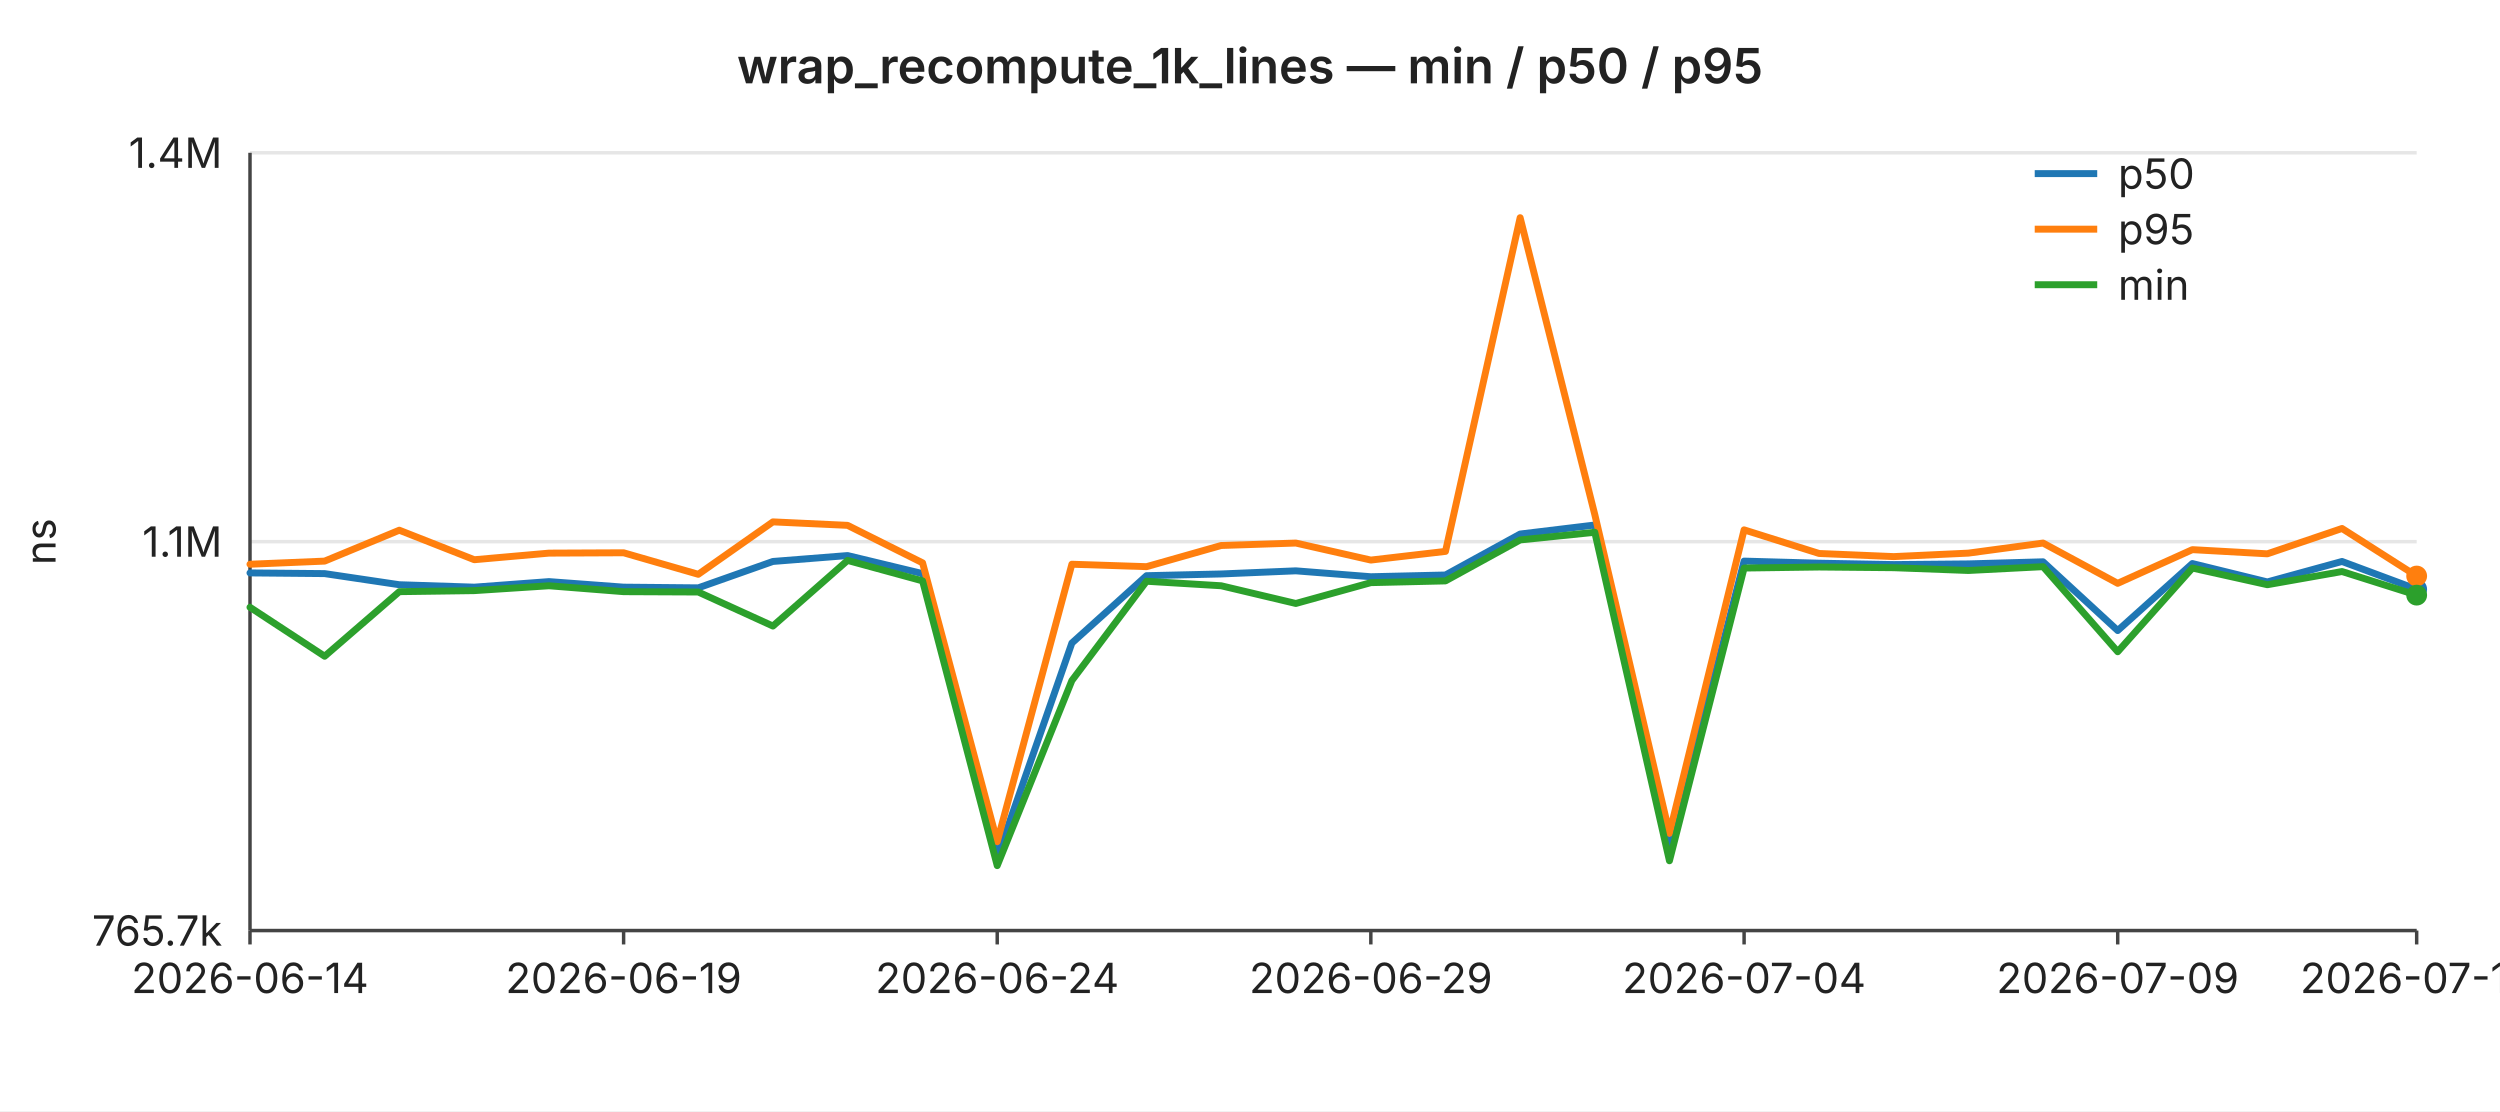
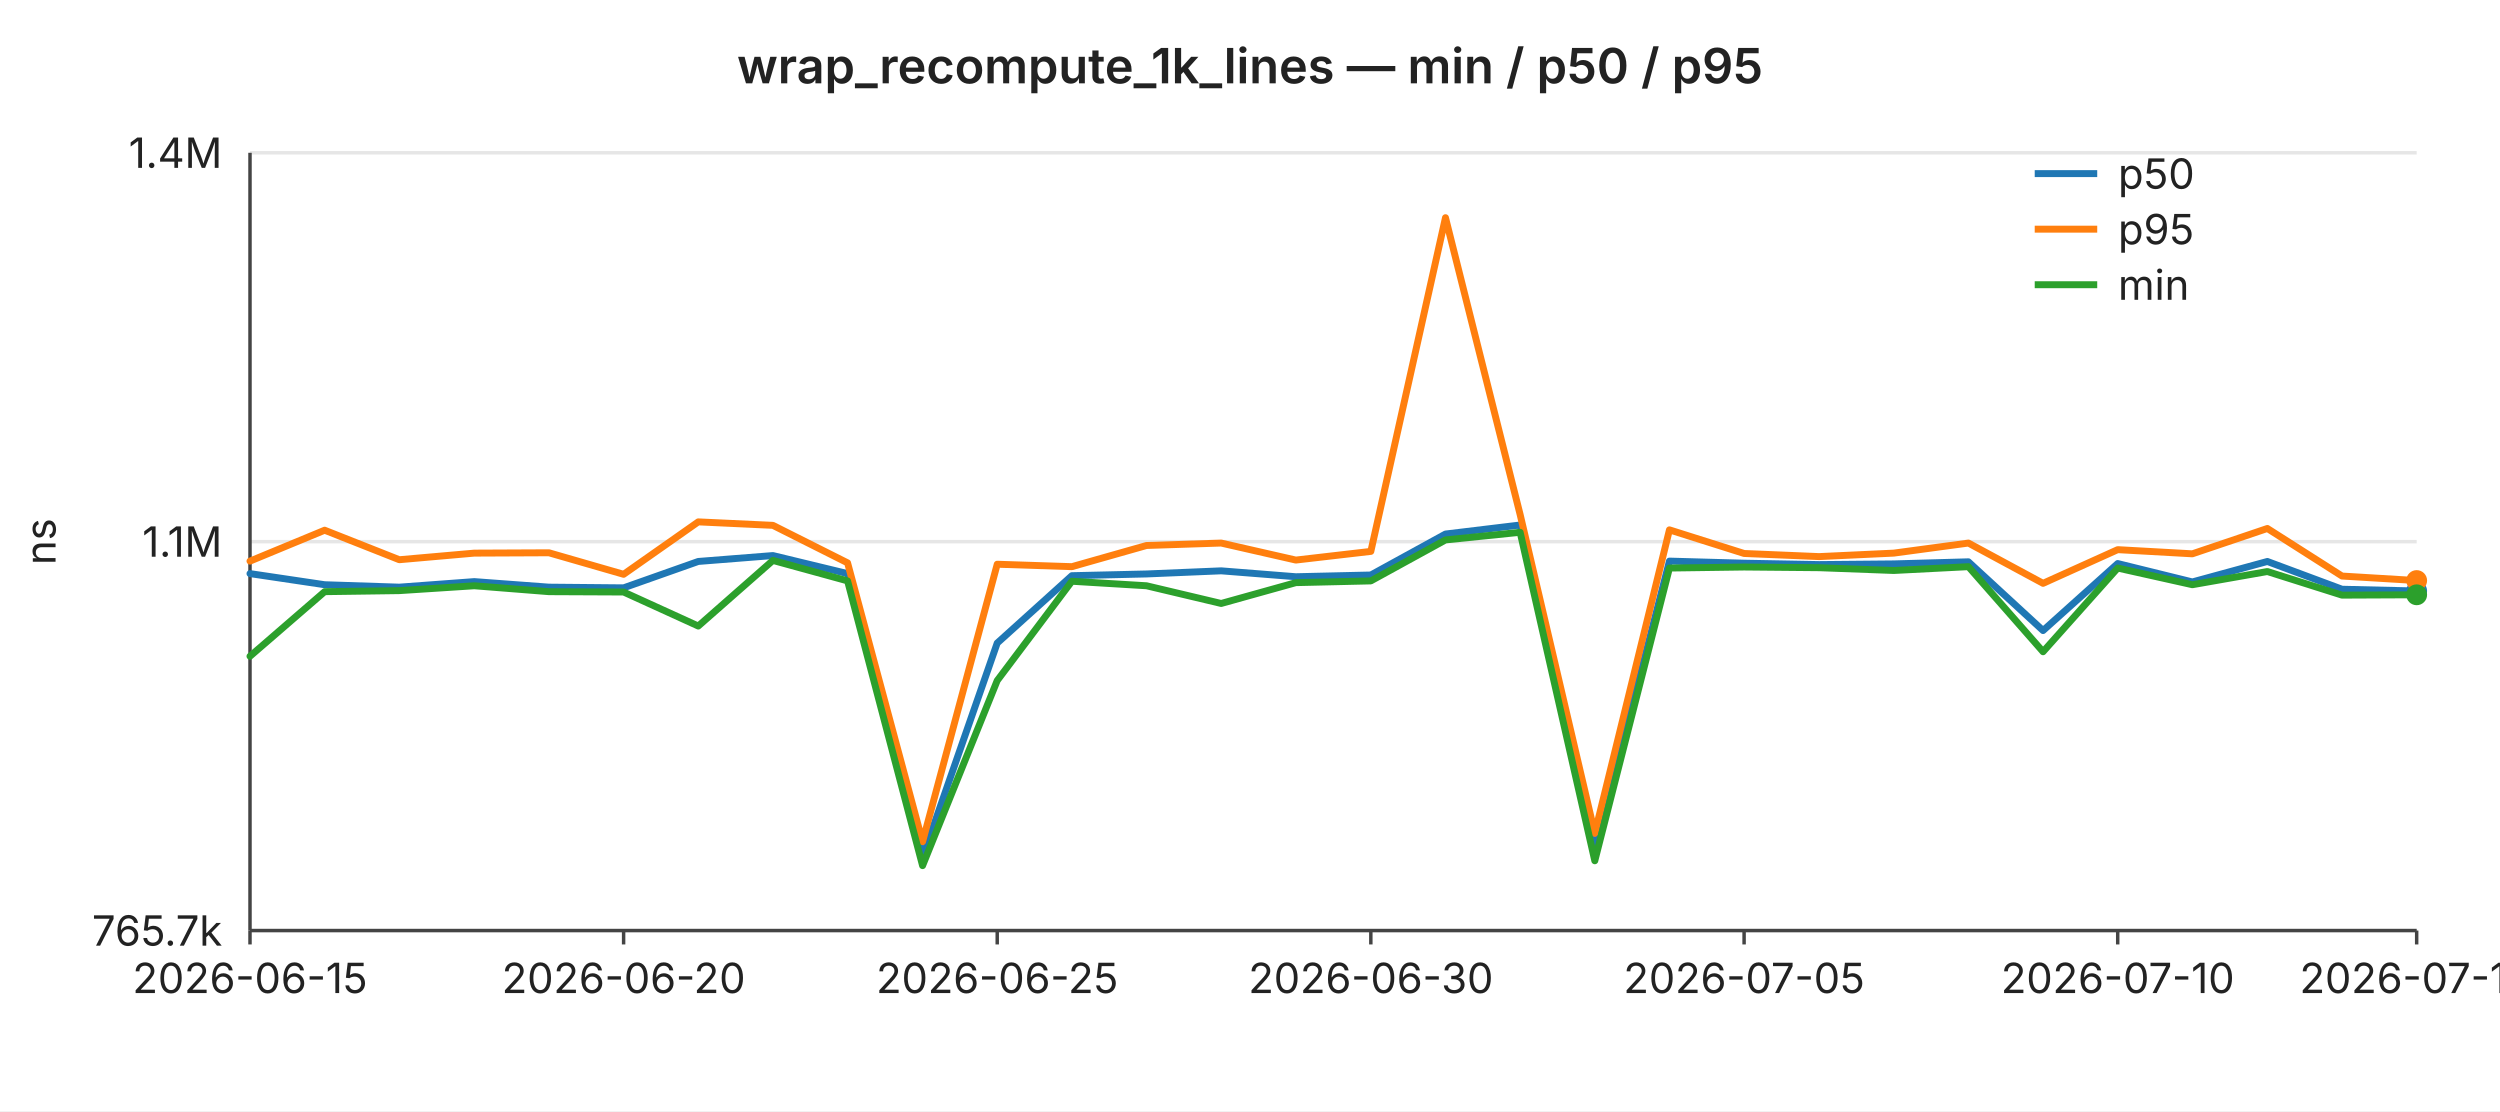
<svg xmlns="http://www.w3.org/2000/svg" width="720" height="320" viewBox="0 0 720 320" font-family="-apple-system,BlinkMacSystemFont,Segoe UI,sans-serif" font-size="12">
  <rect width="720" height="320" fill="#ffffff" />
  <text x="360" y="24" text-anchor="middle" font-size="14" font-weight="600" fill="#222">wrap_recompute_1k_lines — min / p50 / p95</text>
  <line x1="72" y1="44.0" x2="696" y2="44.0" stroke="#e6e6e6" stroke-width="1" />
  <text x="64" y="44.0" text-anchor="end" dominant-baseline="middle" fill="#222">1.4M</text>
  <line x1="72" y1="156.0" x2="696" y2="156.0" stroke="#e6e6e6" stroke-width="1" />
  <text x="64" y="156.0" text-anchor="end" dominant-baseline="middle" fill="#222">1.1M</text>
  <line x1="72" y1="268.0" x2="696" y2="268.0" stroke="#e6e6e6" stroke-width="1" />
  <text x="64" y="268.0" text-anchor="end" dominant-baseline="middle" fill="#222">765.7k</text>
  <text x="16" y="156" text-anchor="middle" fill="#222" transform="rotate(-90 16 156)">ns</text>
  <line x1="72" y1="44" x2="72" y2="268" stroke="#444" stroke-width="1" />
  <line x1="72" y1="268" x2="696" y2="268" stroke="#444" stroke-width="1" />
  <line x1="72.0" y1="268" x2="72.0" y2="272" stroke="#444" stroke-width="1" />
-   <text x="72.0" y="286" text-anchor="middle" fill="#222">2026-06-14</text>
+   <text x="72.0" y="286" text-anchor="middle" fill="#222">2026-06-15</text>
  <line x1="179.6" y1="268" x2="179.6" y2="272" stroke="#444" stroke-width="1" />
-   <text x="179.6" y="286" text-anchor="middle" fill="#222">2026-06-19</text>
+   <text x="179.6" y="286" text-anchor="middle" fill="#222">2026-06-20</text>
  <line x1="287.2" y1="268" x2="287.2" y2="272" stroke="#444" stroke-width="1" />
-   <text x="287.2" y="286" text-anchor="middle" fill="#222">2026-06-24</text>
+   <text x="287.2" y="286" text-anchor="middle" fill="#222">2026-06-25</text>
  <line x1="394.8" y1="268" x2="394.8" y2="272" stroke="#444" stroke-width="1" />
-   <text x="394.8" y="286" text-anchor="middle" fill="#222">2026-06-29</text>
+   <text x="394.8" y="286" text-anchor="middle" fill="#222">2026-06-30</text>
  <line x1="502.3" y1="268" x2="502.3" y2="272" stroke="#444" stroke-width="1" />
-   <text x="502.3" y="286" text-anchor="middle" fill="#222">2026-07-04</text>
+   <text x="502.3" y="286" text-anchor="middle" fill="#222">2026-07-05</text>
  <line x1="609.9" y1="268" x2="609.9" y2="272" stroke="#444" stroke-width="1" />
-   <text x="609.9" y="286" text-anchor="middle" fill="#222">2026-07-09</text>
+   <text x="609.9" y="286" text-anchor="middle" fill="#222">2026-07-10</text>
  <line x1="696.0" y1="268" x2="696.0" y2="272" stroke="#444" stroke-width="1" />
-   <text x="696.0" y="286" text-anchor="middle" fill="#222">2026-07-13</text>
-   <polyline fill="none" stroke="#1f77b4" stroke-width="2" stroke-linejoin="round" stroke-linecap="round" points="72.0,165.0 93.5,165.2 115.0,168.4 136.6,169.1 158.1,167.5 179.6,169.1 201.1,169.3 222.6,161.7 244.1,160.0 265.7,165.2 287.2,246.9 308.7,185.2 330.2,165.8 351.7,165.3 373.2,164.4 394.8,166.1 416.3,165.6 437.8,153.8 459.3,151.2 480.8,245.3 502.3,161.6 523.9,162.2 545.4,162.6 566.9,162.4 588.4,161.8 609.9,181.6 631.4,162.3 653.0,167.6 674.5,161.7 696.0,169.7" />
-   <circle cx="696.0" cy="169.7" r="3" fill="#1f77b4" />
-   <polyline fill="none" stroke="#ff7f0e" stroke-width="2" stroke-linejoin="round" stroke-linecap="round" points="72.0,162.5 93.5,161.6 115.0,152.7 136.6,161.2 158.1,159.3 179.6,159.2 201.1,165.4 222.6,150.3 244.1,151.3 265.7,162.1 287.2,242.4 308.7,162.5 330.2,163.2 351.7,157.1 373.2,156.4 394.8,161.3 416.3,158.8 437.8,62.7 459.3,148.2 480.8,240.0 502.3,152.6 523.9,159.4 545.4,160.3 566.9,159.3 588.4,156.4 609.9,168.0 631.4,158.3 653.0,159.5 674.5,152.2 696.0,165.9" />
-   <circle cx="696.0" cy="165.9" r="3" fill="#ff7f0e" />
-   <polyline fill="none" stroke="#2ca02c" stroke-width="2" stroke-linejoin="round" stroke-linecap="round" points="72.0,174.9 93.5,189.0 115.0,170.4 136.6,170.1 158.1,168.7 179.6,170.4 201.1,170.5 222.6,180.3 244.1,161.4 265.7,167.3 287.2,249.3 308.7,196.0 330.2,167.4 351.7,168.7 373.2,173.8 394.8,167.8 416.3,167.3 437.8,155.5 459.3,153.3 480.8,247.9 502.3,163.6 523.9,163.3 545.4,163.5 566.9,164.3 588.4,163.2 609.9,187.7 631.4,163.6 653.0,168.4 674.5,164.6 696.0,171.4" />
-   <circle cx="696.0" cy="171.4" r="3" fill="#2ca02c" />
+   <text x="696.0" y="286" text-anchor="middle" fill="#222">2026-07-14</text>
+   <polyline fill="none" stroke="#1f77b4" stroke-width="2" stroke-linejoin="round" stroke-linecap="round" points="72.0,165.2 93.5,168.4 115.0,169.1 136.6,167.5 158.1,169.1 179.6,169.3 201.1,161.7 222.6,160.0 244.1,165.2 265.7,246.9 287.2,185.2 308.7,165.8 330.2,165.3 351.7,164.4 373.2,166.1 394.8,165.6 416.3,153.8 437.8,151.2 459.3,245.3 480.8,161.6 502.3,162.2 523.9,162.6 545.4,162.4 566.9,161.8 588.4,181.6 609.9,162.3 631.4,167.6 653.0,161.7 674.5,169.7 696.0,170.2" />
+   <circle cx="696.0" cy="170.2" r="3" fill="#1f77b4" />
+   <polyline fill="none" stroke="#ff7f0e" stroke-width="2" stroke-linejoin="round" stroke-linecap="round" points="72.0,161.6 93.5,152.7 115.0,161.2 136.6,159.3 158.1,159.2 179.6,165.4 201.1,150.3 222.6,151.3 244.1,162.1 265.7,242.4 287.2,162.5 308.7,163.2 330.2,157.1 351.7,156.4 373.2,161.3 394.8,158.8 416.3,62.7 437.8,148.2 459.3,240.0 480.8,152.6 502.3,159.4 523.9,160.3 545.4,159.3 566.9,156.4 588.4,168.0 609.9,158.3 631.4,159.5 653.0,152.2 674.5,165.9 696.0,167.2" />
+   <circle cx="696.0" cy="167.2" r="3" fill="#ff7f0e" />
+   <polyline fill="none" stroke="#2ca02c" stroke-width="2" stroke-linejoin="round" stroke-linecap="round" points="72.0,189.0 93.5,170.4 115.0,170.1 136.6,168.7 158.1,170.4 179.6,170.5 201.1,180.3 222.6,161.4 244.1,167.3 265.7,249.3 287.2,196.0 308.7,167.4 330.2,168.7 351.7,173.8 373.2,167.8 394.8,167.3 416.3,155.5 437.8,153.3 459.3,247.9 480.8,163.6 502.3,163.3 523.9,163.5 545.4,164.3 566.9,163.2 588.4,187.7 609.9,163.6 631.4,168.4 653.0,164.6 674.5,171.4 696.0,171.3" />
+   <circle cx="696.0" cy="171.3" r="3" fill="#2ca02c" />
  <line x1="586" y1="50" x2="604" y2="50" stroke="#1f77b4" stroke-width="2" />
  <text x="610" y="50" dominant-baseline="middle" fill="#222">p50</text>
  <line x1="586" y1="66" x2="604" y2="66" stroke="#ff7f0e" stroke-width="2" />
  <text x="610" y="66" dominant-baseline="middle" fill="#222">p95</text>
  <line x1="586" y1="82" x2="604" y2="82" stroke="#2ca02c" stroke-width="2" />
  <text x="610" y="82" dominant-baseline="middle" fill="#222">min</text>
</svg>
